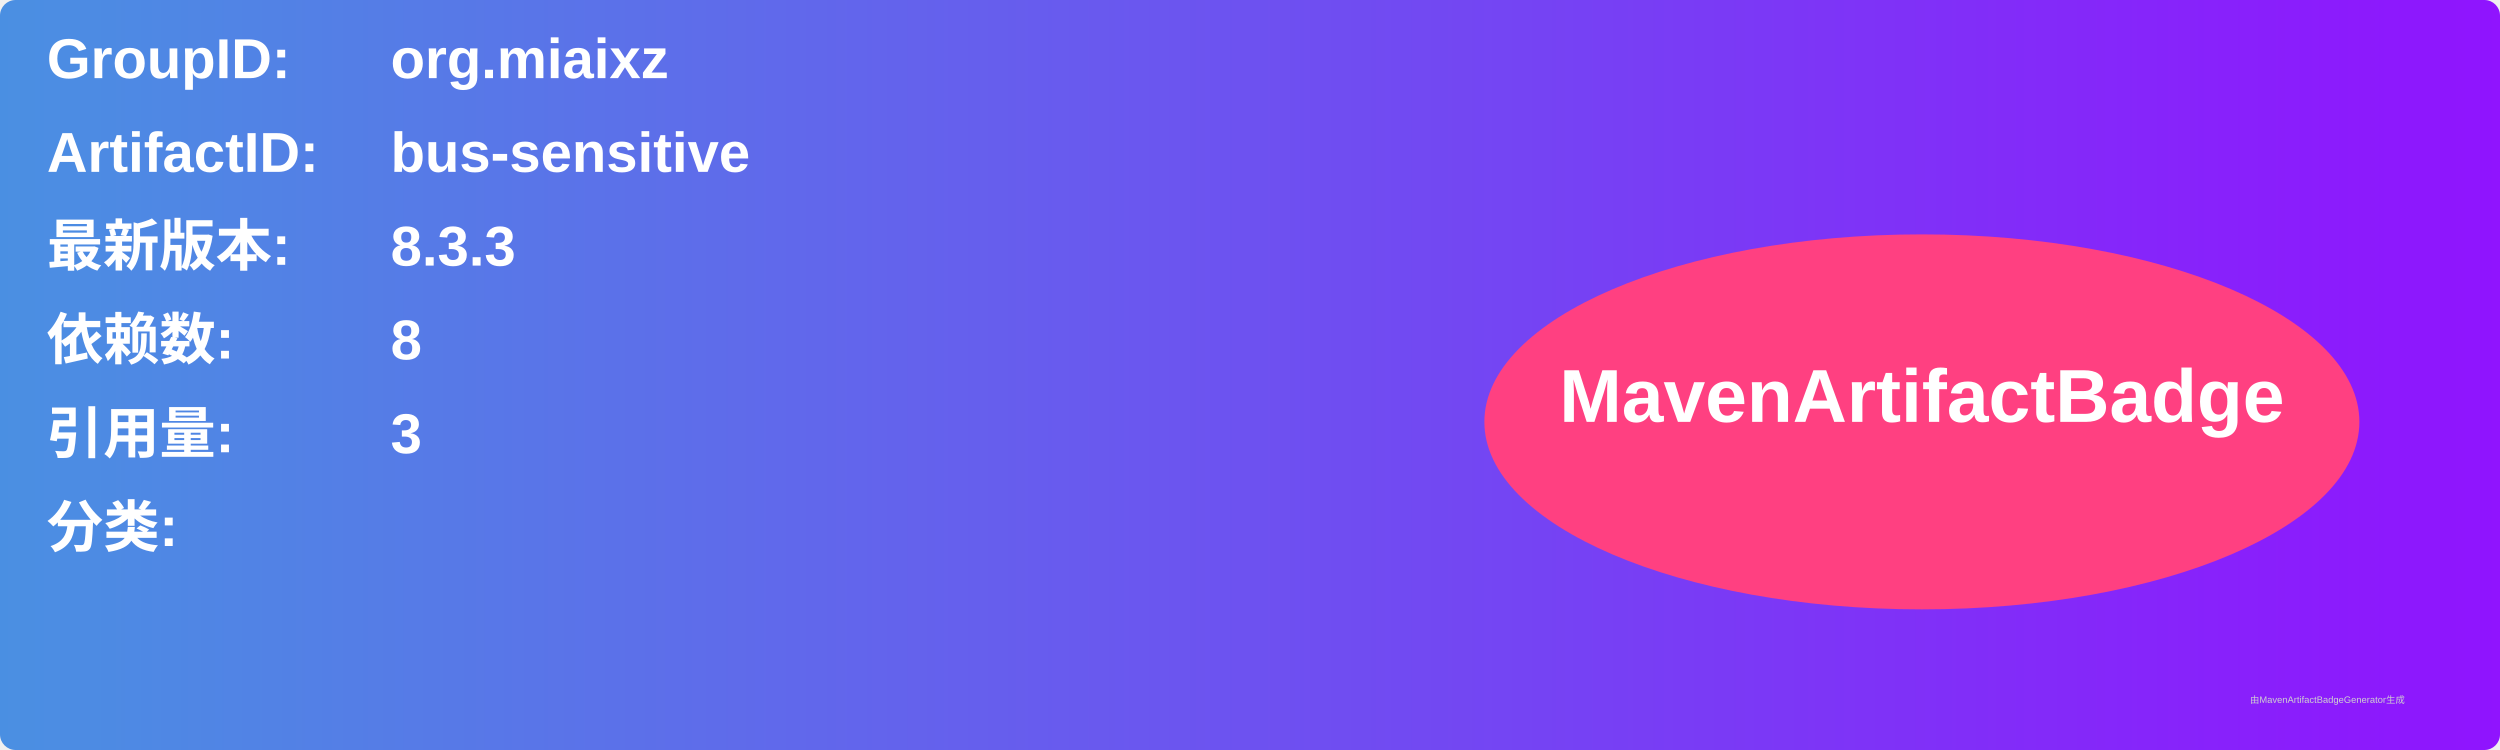
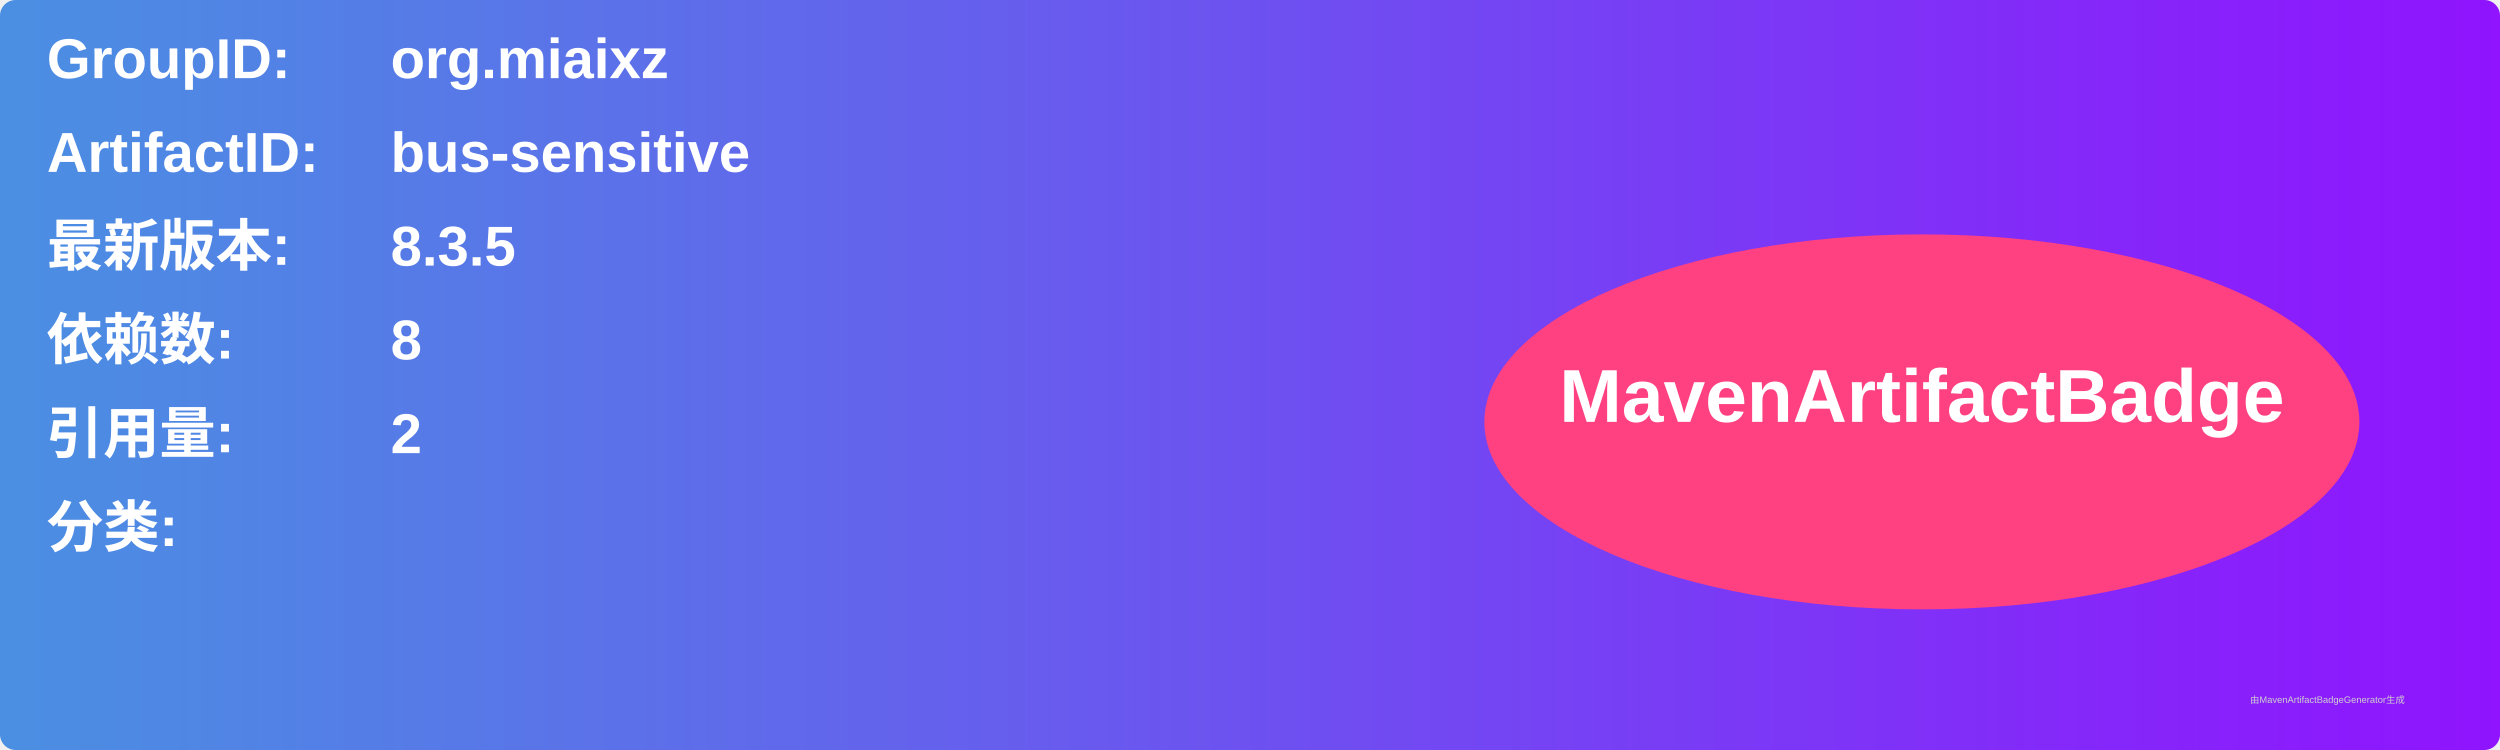
<svg xmlns="http://www.w3.org/2000/svg" width="800" height="240" viewBox="0 0 800 240">
  <linearGradient id="grad" x1="0%" y1="0%" x2="100%" y2="0%">
    <stop offset="0%" stop-color="#4a90e2" />
    <stop offset="100%" stop-color="#9013fe" />
  </linearGradient>
  <rect width="100%" height="100%" rx="5" ry="5" fill="url(#grad)" />
  <g transform="translate(15, 15)">
    <text x="0" y="10" font-family="Arial" font-size="18" fill="white" font-weight="bold" width="260">GroupID:</text>
    <text x="110" y="10" font-family="Arial" font-size="18" fill="white" font-weight="bold" width="460">org.miaixz</text>
    <text x="0" y="40" font-family="Arial" font-size="18" fill="white" font-weight="bold" width="260">ArtifactID:</text>
    <text x="110" y="40" font-family="Arial" font-size="18" fill="white" font-weight="bold" width="460">bus-sensitive</text>
    <text x="0" y="70" font-family="Arial" font-size="18" fill="white" font-weight="bold">最新版本:</text>
    <text x="110" y="70" font-family="Arial" font-size="18" fill="white" font-weight="bold">
-       <tspan font-weight="bold">8.3.3</tspan>
+       <tspan font-weight="bold">8.3.5</tspan>
    </text>
    <text x="0" y="100" font-family="Arial" font-size="18" fill="white" font-weight="bold">依赖数: </text>
    <text x="110" y="100" font-family="Arial" font-size="18" fill="white">
      <tspan font-weight="bold">8</tspan>
    </text>
    <text x="0" y="130" font-family="Arial" font-size="18" fill="white" font-weight="bold">引用量: </text>
    <text x="110" y="130" font-family="Arial" font-size="18" fill="white">
-       <tspan font-weight="bold">3</tspan>
+       <tspan font-weight="bold">2</tspan>
    </text>
    <text x="0" y="160" font-family="Arial" font-size="18" fill="white" font-weight="bold">分类:</text>
    <text x="10" y="190" font-family="Arial" font-size="10" fill="white">
      <tspan font-weight="bold" />
    </text>
    <ellipse cx="600" cy="120" rx="140" ry="60" fill="#ff4081" />
    <text x="600" y="120" text-anchor="middle" font-family="Arial" font-size="24" fill="white" font-weight="bold">MavenArtifactBadge</text>
  </g>
  <text x="720" y="225" font-family="Arial" font-size="3" fill="#d0d0d0">由MavenArtifactBadgeGenerator生成</text>
</svg>
